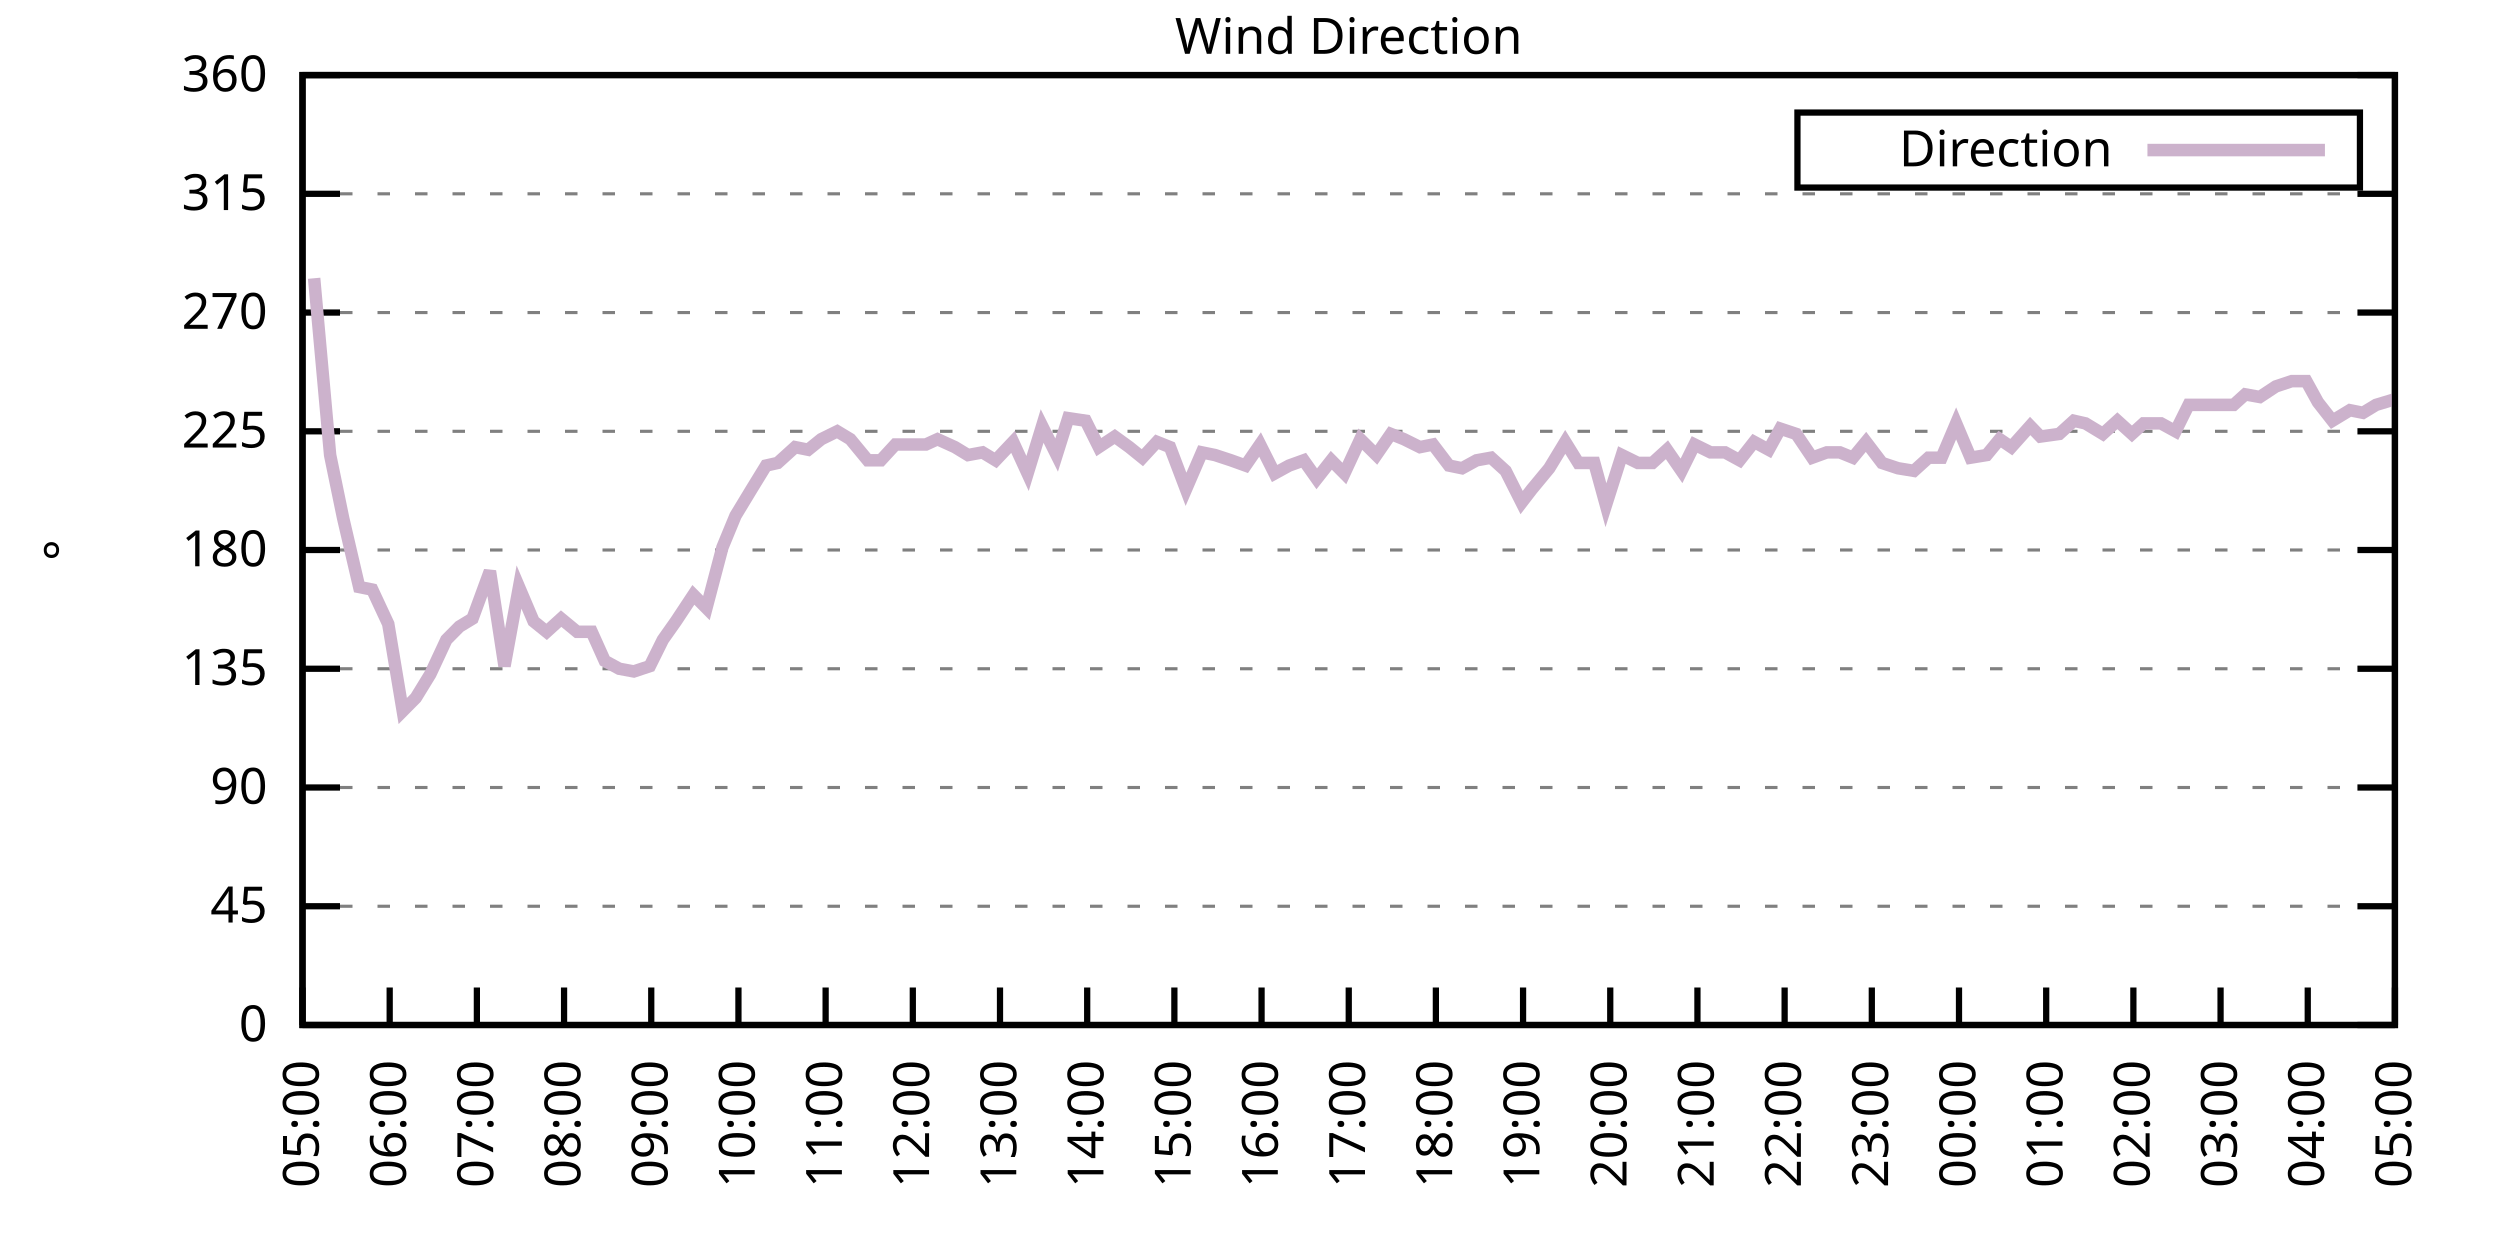
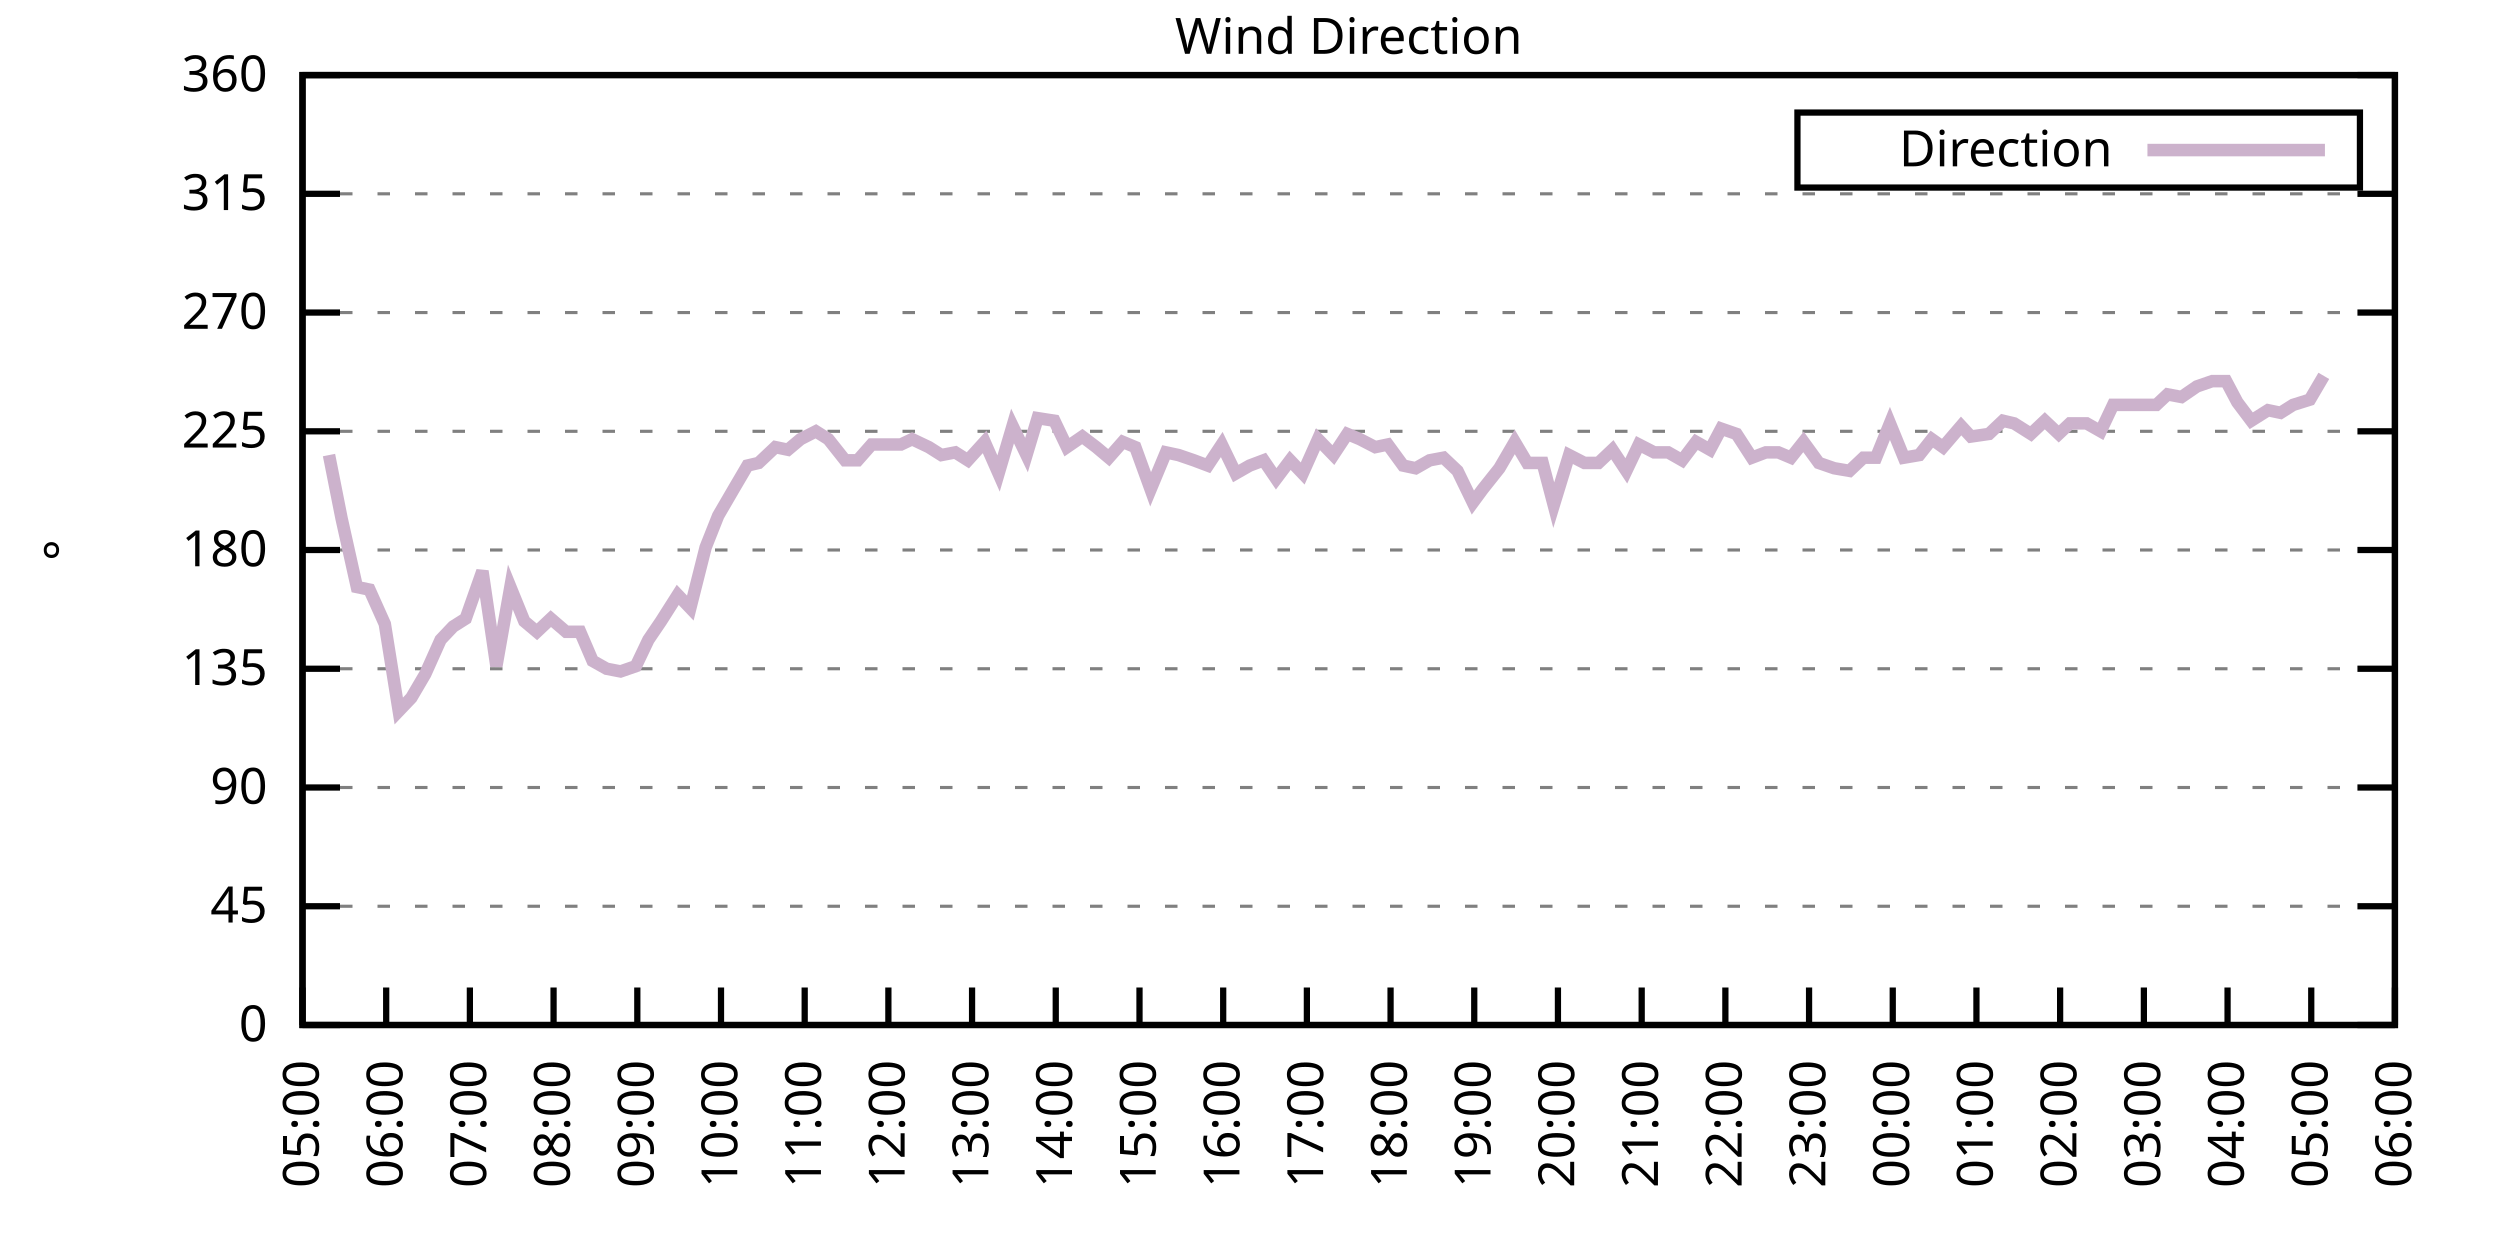
<svg xmlns="http://www.w3.org/2000/svg" xmlns:xlink="http://www.w3.org/1999/xlink" width="400" height="200" viewBox="0 0 400 200">
  <g id="gnuplot_canvas">
    <rect x="0" y="0" width="400" height="200" fill="none" />
    <defs>
      <circle id="gpDot" r="0.5" stroke-width="0.5" stroke="currentColor" />
      <path id="gpPt0" stroke-width="0.333" stroke="currentColor" d="M-1,0 h2 M0,-1 v2" />
      <path id="gpPt1" stroke-width="0.333" stroke="currentColor" d="M-1,-1 L1,1 M1,-1 L-1,1" />
      <path id="gpPt2" stroke-width="0.333" stroke="currentColor" d="M-1,0 L1,0 M0,-1 L0,1 M-1,-1 L1,1 M-1,1 L1,-1" />
      <rect id="gpPt3" stroke-width="0.333" stroke="currentColor" x="-1" y="-1" width="2" height="2" />
      <rect id="gpPt4" stroke-width="0.333" stroke="currentColor" fill="currentColor" x="-1" y="-1" width="2" height="2" />
      <circle id="gpPt5" stroke-width="0.333" stroke="currentColor" cx="0" cy="0" r="1" />
      <use xlink:href="#gpPt5" id="gpPt6" fill="currentColor" stroke="none" />
      <path id="gpPt7" stroke-width="0.333" stroke="currentColor" d="M0,-1.33 L-1.33,0.67 L1.33,0.67 z" />
      <use xlink:href="#gpPt7" id="gpPt8" fill="currentColor" stroke="none" />
      <use xlink:href="#gpPt7" id="gpPt9" stroke="currentColor" transform="rotate(180)" />
      <use xlink:href="#gpPt9" id="gpPt10" fill="currentColor" stroke="none" />
      <use xlink:href="#gpPt3" id="gpPt11" stroke="currentColor" transform="rotate(45)" />
      <use xlink:href="#gpPt11" id="gpPt12" fill="currentColor" stroke="none" />
      <path id="gpPt13" stroke-width="0.333" stroke="currentColor" d="M0,1.330 L1.265,0.411 L0.782,-1.067 L-0.782,-1.076 L-1.265,0.411 z" />
      <use xlink:href="#gpPt13" id="gpPt14" fill="currentColor" stroke="none" />
      <filter id="textbox" filterUnits="objectBoundingBox" x="0" y="0" height="1" width="1">
        <feFlood flood-color="white" flood-opacity="1" result="bgnd" />
        <feComposite in="SourceGraphic" in2="bgnd" operator="atop" />
      </filter>
      <filter id="greybox" filterUnits="objectBoundingBox" x="0" y="0" height="1" width="1">
        <feFlood flood-color="lightgrey" flood-opacity="1" result="grey" />
        <feComposite in="SourceGraphic" in2="grey" operator="atop" />
      </filter>
    </defs>
    <g fill="none" color="white" stroke="currentColor" stroke-width="1.00" stroke-linecap="butt" stroke-linejoin="miter">
</g>
    <g fill="none" color="black" stroke="currentColor" stroke-width="1.00" stroke-linecap="butt" stroke-linejoin="miter">
      <g stroke="none" shape-rendering="crispEdges">
        <polygon fill="rgb(255, 255, 255)" points="48.40,164.00 383.18,164.00 383.18,12.02 48.40,12.02 " />
      </g>
    </g>
    <g fill="none" color="black" stroke="currentColor" stroke-width="1.00" stroke-linecap="butt" stroke-linejoin="miter">
</g>
    <g fill="none" color="black" stroke="black" stroke-width="0.50" stroke-linecap="butt" stroke-linejoin="miter">
</g>
    <g fill="none" color="gray" stroke="currentColor" stroke-width="0.50" stroke-linecap="butt" stroke-linejoin="miter">
      <path stroke="gray" stroke-dasharray="2,4" class="gridline" d="M48.40,164.00 L383.19,164.00  " />
    </g>
    <g fill="none" color="gray" stroke="gray" stroke-width="1.00" stroke-linecap="butt" stroke-linejoin="miter">
</g>
    <g fill="none" color="black" stroke="currentColor" stroke-width="1.00" stroke-linecap="butt" stroke-linejoin="miter">
      <path stroke="black" d="M48.40,164.00 L54.40,164.00 M383.19,164.00 L377.19,164.00  " />
      <g transform="translate(42.80,166.60)" stroke="none" fill="black" font-family="Sans" font-size="8.00" text-anchor="end">
        <text>
          <tspan font-family="Sans"> 0</tspan>
        </text>
      </g>
    </g>
    <g fill="none" color="black" stroke="currentColor" stroke-width="1.00" stroke-linecap="butt" stroke-linejoin="miter">
</g>
    <g fill="none" color="black" stroke="black" stroke-width="0.50" stroke-linecap="butt" stroke-linejoin="miter">
</g>
    <g fill="none" color="gray" stroke="currentColor" stroke-width="0.50" stroke-linecap="butt" stroke-linejoin="miter">
      <path stroke="gray" stroke-dasharray="2,4" class="gridline" d="M48.40,145.00 L383.19,145.00  " />
    </g>
    <g fill="none" color="gray" stroke="gray" stroke-width="1.00" stroke-linecap="butt" stroke-linejoin="miter">
</g>
    <g fill="none" color="black" stroke="currentColor" stroke-width="1.00" stroke-linecap="butt" stroke-linejoin="miter">
      <path stroke="black" d="M48.40,145.00 L54.40,145.00 M383.19,145.00 L377.19,145.00  " />
      <g transform="translate(42.80,147.60)" stroke="none" fill="black" font-family="Sans" font-size="8.00" text-anchor="end">
        <text>
          <tspan font-family="Sans"> 45</tspan>
        </text>
      </g>
    </g>
    <g fill="none" color="black" stroke="currentColor" stroke-width="1.00" stroke-linecap="butt" stroke-linejoin="miter">
</g>
    <g fill="none" color="black" stroke="black" stroke-width="0.50" stroke-linecap="butt" stroke-linejoin="miter">
</g>
    <g fill="none" color="gray" stroke="currentColor" stroke-width="0.50" stroke-linecap="butt" stroke-linejoin="miter">
      <path stroke="gray" stroke-dasharray="2,4" class="gridline" d="M48.40,126.00 L383.19,126.00  " />
    </g>
    <g fill="none" color="gray" stroke="gray" stroke-width="1.00" stroke-linecap="butt" stroke-linejoin="miter">
</g>
    <g fill="none" color="black" stroke="currentColor" stroke-width="1.00" stroke-linecap="butt" stroke-linejoin="miter">
      <path stroke="black" d="M48.40,126.00 L54.40,126.00 M383.19,126.00 L377.19,126.00  " />
      <g transform="translate(42.80,128.60)" stroke="none" fill="black" font-family="Sans" font-size="8.00" text-anchor="end">
        <text>
          <tspan font-family="Sans"> 90</tspan>
        </text>
      </g>
    </g>
    <g fill="none" color="black" stroke="currentColor" stroke-width="1.00" stroke-linecap="butt" stroke-linejoin="miter">
</g>
    <g fill="none" color="black" stroke="black" stroke-width="0.50" stroke-linecap="butt" stroke-linejoin="miter">
</g>
    <g fill="none" color="gray" stroke="currentColor" stroke-width="0.50" stroke-linecap="butt" stroke-linejoin="miter">
      <path stroke="gray" stroke-dasharray="2,4" class="gridline" d="M48.40,107.00 L383.19,107.00  " />
    </g>
    <g fill="none" color="gray" stroke="gray" stroke-width="1.00" stroke-linecap="butt" stroke-linejoin="miter">
</g>
    <g fill="none" color="black" stroke="currentColor" stroke-width="1.00" stroke-linecap="butt" stroke-linejoin="miter">
      <path stroke="black" d="M48.40,107.00 L54.40,107.00 M383.19,107.00 L377.19,107.00  " />
      <g transform="translate(42.80,109.60)" stroke="none" fill="black" font-family="Sans" font-size="8.00" text-anchor="end">
        <text>
          <tspan font-family="Sans"> 135</tspan>
        </text>
      </g>
    </g>
    <g fill="none" color="black" stroke="currentColor" stroke-width="1.00" stroke-linecap="butt" stroke-linejoin="miter">
</g>
    <g fill="none" color="black" stroke="black" stroke-width="0.50" stroke-linecap="butt" stroke-linejoin="miter">
</g>
    <g fill="none" color="gray" stroke="currentColor" stroke-width="0.50" stroke-linecap="butt" stroke-linejoin="miter">
      <path stroke="gray" stroke-dasharray="2,4" class="gridline" d="M48.40,88.00 L383.19,88.00  " />
    </g>
    <g fill="none" color="gray" stroke="gray" stroke-width="1.00" stroke-linecap="butt" stroke-linejoin="miter">
</g>
    <g fill="none" color="black" stroke="currentColor" stroke-width="1.00" stroke-linecap="butt" stroke-linejoin="miter">
      <path stroke="black" d="M48.40,88.00 L54.40,88.00 M383.19,88.00 L377.19,88.00  " />
      <g transform="translate(42.80,90.60)" stroke="none" fill="black" font-family="Sans" font-size="8.00" text-anchor="end">
        <text>
          <tspan font-family="Sans"> 180</tspan>
        </text>
      </g>
    </g>
    <g fill="none" color="black" stroke="currentColor" stroke-width="1.00" stroke-linecap="butt" stroke-linejoin="miter">
</g>
    <g fill="none" color="black" stroke="black" stroke-width="0.50" stroke-linecap="butt" stroke-linejoin="miter">
</g>
    <g fill="none" color="gray" stroke="currentColor" stroke-width="0.50" stroke-linecap="butt" stroke-linejoin="miter">
      <path stroke="gray" stroke-dasharray="2,4" class="gridline" d="M48.40,69.01 L383.19,69.01  " />
    </g>
    <g fill="none" color="gray" stroke="gray" stroke-width="1.00" stroke-linecap="butt" stroke-linejoin="miter">
</g>
    <g fill="none" color="black" stroke="currentColor" stroke-width="1.00" stroke-linecap="butt" stroke-linejoin="miter">
      <path stroke="black" d="M48.40,69.01 L54.40,69.01 M383.19,69.01 L377.19,69.01  " />
      <g transform="translate(42.80,71.61)" stroke="none" fill="black" font-family="Sans" font-size="8.00" text-anchor="end">
        <text>
          <tspan font-family="Sans"> 225</tspan>
        </text>
      </g>
    </g>
    <g fill="none" color="black" stroke="currentColor" stroke-width="1.00" stroke-linecap="butt" stroke-linejoin="miter">
</g>
    <g fill="none" color="black" stroke="black" stroke-width="0.50" stroke-linecap="butt" stroke-linejoin="miter">
</g>
    <g fill="none" color="gray" stroke="currentColor" stroke-width="0.50" stroke-linecap="butt" stroke-linejoin="miter">
      <path stroke="gray" stroke-dasharray="2,4" class="gridline" d="M48.40,50.01 L383.19,50.01  " />
    </g>
    <g fill="none" color="gray" stroke="gray" stroke-width="1.00" stroke-linecap="butt" stroke-linejoin="miter">
</g>
    <g fill="none" color="black" stroke="currentColor" stroke-width="1.00" stroke-linecap="butt" stroke-linejoin="miter">
      <path stroke="black" d="M48.40,50.01 L54.40,50.01 M383.19,50.01 L377.19,50.01  " />
      <g transform="translate(42.80,52.61)" stroke="none" fill="black" font-family="Sans" font-size="8.00" text-anchor="end">
        <text>
          <tspan font-family="Sans"> 270</tspan>
        </text>
      </g>
    </g>
    <g fill="none" color="black" stroke="currentColor" stroke-width="1.00" stroke-linecap="butt" stroke-linejoin="miter">
</g>
    <g fill="none" color="black" stroke="black" stroke-width="0.50" stroke-linecap="butt" stroke-linejoin="miter">
</g>
    <g fill="none" color="gray" stroke="currentColor" stroke-width="0.50" stroke-linecap="butt" stroke-linejoin="miter">
      <path stroke="gray" stroke-dasharray="2,4" class="gridline" d="M48.40,31.01 L383.19,31.01  " />
    </g>
    <g fill="none" color="gray" stroke="gray" stroke-width="1.00" stroke-linecap="butt" stroke-linejoin="miter">
</g>
    <g fill="none" color="black" stroke="currentColor" stroke-width="1.00" stroke-linecap="butt" stroke-linejoin="miter">
      <path stroke="black" d="M48.40,31.01 L54.40,31.01 M383.19,31.01 L377.19,31.01  " />
      <g transform="translate(42.80,33.61)" stroke="none" fill="black" font-family="Sans" font-size="8.00" text-anchor="end">
        <text>
          <tspan font-family="Sans"> 315</tspan>
        </text>
      </g>
    </g>
    <g fill="none" color="black" stroke="currentColor" stroke-width="1.00" stroke-linecap="butt" stroke-linejoin="miter">
</g>
    <g fill="none" color="black" stroke="black" stroke-width="0.50" stroke-linecap="butt" stroke-linejoin="miter">
</g>
    <g fill="none" color="gray" stroke="currentColor" stroke-width="0.50" stroke-linecap="butt" stroke-linejoin="miter">
      <path stroke="gray" stroke-dasharray="2,4" class="gridline" d="M48.40,12.01 L383.19,12.01  " />
    </g>
    <g fill="none" color="gray" stroke="gray" stroke-width="1.00" stroke-linecap="butt" stroke-linejoin="miter">
</g>
    <g fill="none" color="black" stroke="currentColor" stroke-width="1.00" stroke-linecap="butt" stroke-linejoin="miter">
      <path stroke="black" d="M48.40,12.01 L54.40,12.01 M383.19,12.01 L377.19,12.01  " />
      <g transform="translate(42.80,14.61)" stroke="none" fill="black" font-family="Sans" font-size="8.00" text-anchor="end">
        <text>
          <tspan font-family="Sans"> 360</tspan>
        </text>
      </g>
    </g>
    <g fill="none" color="black" stroke="currentColor" stroke-width="1.00" stroke-linecap="butt" stroke-linejoin="miter">
      <path stroke="black" d="M48.40,164.00 L48.40,158.00  " />
      <g transform="translate(51.00,169.60) rotate(270.00)" stroke="none" fill="black" font-family="Sans" font-size="8.00" text-anchor="end">
        <text>
          <tspan font-family="Sans">05:00</tspan>
        </text>
      </g>
    </g>
    <g fill="none" color="black" stroke="currentColor" stroke-width="1.00" stroke-linecap="butt" stroke-linejoin="miter">
-       <path stroke="black" d="M62.35,164.00 L62.35,158.00  " />
-       <g transform="translate(64.95,169.60) rotate(270.00)" stroke="none" fill="black" font-family="Sans" font-size="8.00" text-anchor="end">
+       <path stroke="black" d="M61.79,164.00 L61.79,158.00  " />
+       <g transform="translate(64.39,169.60) rotate(270.00)" stroke="none" fill="black" font-family="Sans" font-size="8.00" text-anchor="end">
        <text>
          <tspan font-family="Sans">06:00</tspan>
        </text>
      </g>
    </g>
    <g fill="none" color="black" stroke="currentColor" stroke-width="1.00" stroke-linecap="butt" stroke-linejoin="miter">
-       <path stroke="black" d="M76.30,164.00 L76.30,158.00  " />
-       <g transform="translate(78.90,169.60) rotate(270.00)" stroke="none" fill="black" font-family="Sans" font-size="8.00" text-anchor="end">
+       <path stroke="black" d="M75.18,164.00 L75.18,158.00  " />
+       <g transform="translate(77.78,169.60) rotate(270.00)" stroke="none" fill="black" font-family="Sans" font-size="8.00" text-anchor="end">
        <text>
          <tspan font-family="Sans">07:00</tspan>
        </text>
      </g>
    </g>
    <g fill="none" color="black" stroke="currentColor" stroke-width="1.00" stroke-linecap="butt" stroke-linejoin="miter">
-       <path stroke="black" d="M90.25,164.00 L90.25,158.00  " />
-       <g transform="translate(92.85,169.60) rotate(270.00)" stroke="none" fill="black" font-family="Sans" font-size="8.00" text-anchor="end">
+       <path stroke="black" d="M88.57,164.00 L88.57,158.00  " />
+       <g transform="translate(91.17,169.60) rotate(270.00)" stroke="none" fill="black" font-family="Sans" font-size="8.00" text-anchor="end">
        <text>
          <tspan font-family="Sans">08:00</tspan>
        </text>
      </g>
    </g>
    <g fill="none" color="black" stroke="currentColor" stroke-width="1.00" stroke-linecap="butt" stroke-linejoin="miter">
-       <path stroke="black" d="M104.20,164.00 L104.20,158.00  " />
-       <g transform="translate(106.80,169.60) rotate(270.00)" stroke="none" fill="black" font-family="Sans" font-size="8.00" text-anchor="end">
+       <path stroke="black" d="M101.97,164.00 L101.97,158.00  " />
+       <g transform="translate(104.57,169.60) rotate(270.00)" stroke="none" fill="black" font-family="Sans" font-size="8.00" text-anchor="end">
        <text>
          <tspan font-family="Sans">09:00</tspan>
        </text>
      </g>
    </g>
    <g fill="none" color="black" stroke="currentColor" stroke-width="1.00" stroke-linecap="butt" stroke-linejoin="miter">
-       <path stroke="black" d="M118.15,164.00 L118.15,158.00  " />
-       <g transform="translate(120.75,169.60) rotate(270.00)" stroke="none" fill="black" font-family="Sans" font-size="8.00" text-anchor="end">
+       <path stroke="black" d="M115.36,164.00 L115.36,158.00  " />
+       <g transform="translate(117.96,169.60) rotate(270.00)" stroke="none" fill="black" font-family="Sans" font-size="8.00" text-anchor="end">
        <text>
          <tspan font-family="Sans">10:00</tspan>
        </text>
      </g>
    </g>
    <g fill="none" color="black" stroke="currentColor" stroke-width="1.00" stroke-linecap="butt" stroke-linejoin="miter">
-       <path stroke="black" d="M132.10,164.00 L132.10,158.00  " />
-       <g transform="translate(134.70,169.60) rotate(270.00)" stroke="none" fill="black" font-family="Sans" font-size="8.00" text-anchor="end">
+       <path stroke="black" d="M128.75,164.00 L128.75,158.00  " />
+       <g transform="translate(131.35,169.60) rotate(270.00)" stroke="none" fill="black" font-family="Sans" font-size="8.00" text-anchor="end">
        <text>
          <tspan font-family="Sans">11:00</tspan>
        </text>
      </g>
    </g>
    <g fill="none" color="black" stroke="currentColor" stroke-width="1.00" stroke-linecap="butt" stroke-linejoin="miter">
-       <path stroke="black" d="M146.05,164.00 L146.05,158.00  " />
-       <g transform="translate(148.65,169.60) rotate(270.00)" stroke="none" fill="black" font-family="Sans" font-size="8.00" text-anchor="end">
+       <path stroke="black" d="M142.14,164.00 L142.14,158.00  " />
+       <g transform="translate(144.74,169.60) rotate(270.00)" stroke="none" fill="black" font-family="Sans" font-size="8.00" text-anchor="end">
        <text>
          <tspan font-family="Sans">12:00</tspan>
        </text>
      </g>
    </g>
    <g fill="none" color="black" stroke="currentColor" stroke-width="1.00" stroke-linecap="butt" stroke-linejoin="miter">
-       <path stroke="black" d="M160.00,164.00 L160.00,158.00  " />
-       <g transform="translate(162.60,169.60) rotate(270.00)" stroke="none" fill="black" font-family="Sans" font-size="8.00" text-anchor="end">
+       <path stroke="black" d="M155.53,164.00 L155.53,158.00  " />
+       <g transform="translate(158.13,169.60) rotate(270.00)" stroke="none" fill="black" font-family="Sans" font-size="8.00" text-anchor="end">
        <text>
          <tspan font-family="Sans">13:00</tspan>
        </text>
      </g>
    </g>
    <g fill="none" color="black" stroke="currentColor" stroke-width="1.00" stroke-linecap="butt" stroke-linejoin="miter">
-       <path stroke="black" d="M173.95,164.00 L173.95,158.00  " />
-       <g transform="translate(176.55,169.60) rotate(270.00)" stroke="none" fill="black" font-family="Sans" font-size="8.00" text-anchor="end">
+       <path stroke="black" d="M168.92,164.00 L168.92,158.00  " />
+       <g transform="translate(171.52,169.60) rotate(270.00)" stroke="none" fill="black" font-family="Sans" font-size="8.00" text-anchor="end">
        <text>
          <tspan font-family="Sans">14:00</tspan>
        </text>
      </g>
    </g>
    <g fill="none" color="black" stroke="currentColor" stroke-width="1.00" stroke-linecap="butt" stroke-linejoin="miter">
-       <path stroke="black" d="M187.90,164.00 L187.90,158.00  " />
-       <g transform="translate(190.50,169.60) rotate(270.00)" stroke="none" fill="black" font-family="Sans" font-size="8.00" text-anchor="end">
+       <path stroke="black" d="M182.32,164.00 L182.32,158.00  " />
+       <g transform="translate(184.92,169.60) rotate(270.00)" stroke="none" fill="black" font-family="Sans" font-size="8.00" text-anchor="end">
        <text>
          <tspan font-family="Sans">15:00</tspan>
        </text>
      </g>
    </g>
    <g fill="none" color="black" stroke="currentColor" stroke-width="1.00" stroke-linecap="butt" stroke-linejoin="miter">
-       <path stroke="black" d="M201.85,164.00 L201.85,158.00  " />
-       <g transform="translate(204.45,169.60) rotate(270.00)" stroke="none" fill="black" font-family="Sans" font-size="8.00" text-anchor="end">
+       <path stroke="black" d="M195.71,164.00 L195.71,158.00  " />
+       <g transform="translate(198.31,169.60) rotate(270.00)" stroke="none" fill="black" font-family="Sans" font-size="8.00" text-anchor="end">
        <text>
          <tspan font-family="Sans">16:00</tspan>
        </text>
      </g>
    </g>
    <g fill="none" color="black" stroke="currentColor" stroke-width="1.00" stroke-linecap="butt" stroke-linejoin="miter">
-       <path stroke="black" d="M215.80,164.00 L215.80,158.00  " />
-       <g transform="translate(218.40,169.60) rotate(270.00)" stroke="none" fill="black" font-family="Sans" font-size="8.00" text-anchor="end">
+       <path stroke="black" d="M209.10,164.00 L209.10,158.00  " />
+       <g transform="translate(211.70,169.60) rotate(270.00)" stroke="none" fill="black" font-family="Sans" font-size="8.00" text-anchor="end">
        <text>
          <tspan font-family="Sans">17:00</tspan>
        </text>
      </g>
    </g>
    <g fill="none" color="black" stroke="currentColor" stroke-width="1.00" stroke-linecap="butt" stroke-linejoin="miter">
-       <path stroke="black" d="M229.74,164.00 L229.74,158.00  " />
-       <g transform="translate(232.34,169.60) rotate(270.00)" stroke="none" fill="black" font-family="Sans" font-size="8.00" text-anchor="end">
+       <path stroke="black" d="M222.49,164.00 L222.49,158.00  " />
+       <g transform="translate(225.09,169.60) rotate(270.00)" stroke="none" fill="black" font-family="Sans" font-size="8.00" text-anchor="end">
        <text>
          <tspan font-family="Sans">18:00</tspan>
        </text>
      </g>
    </g>
    <g fill="none" color="black" stroke="currentColor" stroke-width="1.00" stroke-linecap="butt" stroke-linejoin="miter">
-       <path stroke="black" d="M243.69,164.00 L243.69,158.00  " />
-       <g transform="translate(246.29,169.60) rotate(270.00)" stroke="none" fill="black" font-family="Sans" font-size="8.00" text-anchor="end">
+       <path stroke="black" d="M235.88,164.00 L235.88,158.00  " />
+       <g transform="translate(238.48,169.60) rotate(270.00)" stroke="none" fill="black" font-family="Sans" font-size="8.00" text-anchor="end">
        <text>
          <tspan font-family="Sans">19:00</tspan>
        </text>
      </g>
    </g>
    <g fill="none" color="black" stroke="currentColor" stroke-width="1.00" stroke-linecap="butt" stroke-linejoin="miter">
-       <path stroke="black" d="M257.64,164.00 L257.64,158.00  " />
-       <g transform="translate(260.24,169.60) rotate(270.00)" stroke="none" fill="black" font-family="Sans" font-size="8.00" text-anchor="end">
+       <path stroke="black" d="M249.27,164.00 L249.27,158.00  " />
+       <g transform="translate(251.87,169.60) rotate(270.00)" stroke="none" fill="black" font-family="Sans" font-size="8.00" text-anchor="end">
        <text>
          <tspan font-family="Sans">20:00</tspan>
        </text>
      </g>
    </g>
    <g fill="none" color="black" stroke="currentColor" stroke-width="1.00" stroke-linecap="butt" stroke-linejoin="miter">
-       <path stroke="black" d="M271.59,164.00 L271.59,158.00  " />
-       <g transform="translate(274.19,169.60) rotate(270.00)" stroke="none" fill="black" font-family="Sans" font-size="8.00" text-anchor="end">
+       <path stroke="black" d="M262.67,164.00 L262.67,158.00  " />
+       <g transform="translate(265.27,169.60) rotate(270.00)" stroke="none" fill="black" font-family="Sans" font-size="8.00" text-anchor="end">
        <text>
          <tspan font-family="Sans">21:00</tspan>
        </text>
      </g>
    </g>
    <g fill="none" color="black" stroke="currentColor" stroke-width="1.00" stroke-linecap="butt" stroke-linejoin="miter">
-       <path stroke="black" d="M285.54,164.00 L285.54,158.00  " />
-       <g transform="translate(288.14,169.60) rotate(270.00)" stroke="none" fill="black" font-family="Sans" font-size="8.00" text-anchor="end">
+       <path stroke="black" d="M276.06,164.00 L276.06,158.00  " />
+       <g transform="translate(278.66,169.60) rotate(270.00)" stroke="none" fill="black" font-family="Sans" font-size="8.00" text-anchor="end">
        <text>
          <tspan font-family="Sans">22:00</tspan>
        </text>
      </g>
    </g>
    <g fill="none" color="black" stroke="currentColor" stroke-width="1.00" stroke-linecap="butt" stroke-linejoin="miter">
-       <path stroke="black" d="M299.49,164.00 L299.49,158.00  " />
-       <g transform="translate(302.09,169.60) rotate(270.00)" stroke="none" fill="black" font-family="Sans" font-size="8.00" text-anchor="end">
+       <path stroke="black" d="M289.45,164.00 L289.45,158.00  " />
+       <g transform="translate(292.05,169.60) rotate(270.00)" stroke="none" fill="black" font-family="Sans" font-size="8.00" text-anchor="end">
        <text>
          <tspan font-family="Sans">23:00</tspan>
        </text>
      </g>
    </g>
    <g fill="none" color="black" stroke="currentColor" stroke-width="1.00" stroke-linecap="butt" stroke-linejoin="miter">
-       <path stroke="black" d="M313.44,164.00 L313.44,158.00  " />
-       <g transform="translate(316.04,169.60) rotate(270.00)" stroke="none" fill="black" font-family="Sans" font-size="8.00" text-anchor="end">
+       <path stroke="black" d="M302.84,164.00 L302.84,158.00  " />
+       <g transform="translate(305.44,169.60) rotate(270.00)" stroke="none" fill="black" font-family="Sans" font-size="8.00" text-anchor="end">
        <text>
          <tspan font-family="Sans">00:00</tspan>
        </text>
      </g>
    </g>
    <g fill="none" color="black" stroke="currentColor" stroke-width="1.00" stroke-linecap="butt" stroke-linejoin="miter">
-       <path stroke="black" d="M327.39,164.00 L327.39,158.00  " />
-       <g transform="translate(329.99,169.60) rotate(270.00)" stroke="none" fill="black" font-family="Sans" font-size="8.00" text-anchor="end">
+       <path stroke="black" d="M316.23,164.00 L316.23,158.00  " />
+       <g transform="translate(318.83,169.60) rotate(270.00)" stroke="none" fill="black" font-family="Sans" font-size="8.00" text-anchor="end">
        <text>
          <tspan font-family="Sans">01:00</tspan>
        </text>
      </g>
    </g>
    <g fill="none" color="black" stroke="currentColor" stroke-width="1.00" stroke-linecap="butt" stroke-linejoin="miter">
-       <path stroke="black" d="M341.34,164.00 L341.34,158.00  " />
-       <g transform="translate(343.94,169.60) rotate(270.00)" stroke="none" fill="black" font-family="Sans" font-size="8.00" text-anchor="end">
+       <path stroke="black" d="M329.62,164.00 L329.62,158.00  " />
+       <g transform="translate(332.22,169.60) rotate(270.00)" stroke="none" fill="black" font-family="Sans" font-size="8.00" text-anchor="end">
        <text>
          <tspan font-family="Sans">02:00</tspan>
        </text>
      </g>
    </g>
    <g fill="none" color="black" stroke="currentColor" stroke-width="1.00" stroke-linecap="butt" stroke-linejoin="miter">
-       <path stroke="black" d="M355.29,164.00 L355.29,158.00  " />
-       <g transform="translate(357.89,169.60) rotate(270.00)" stroke="none" fill="black" font-family="Sans" font-size="8.00" text-anchor="end">
+       <path stroke="black" d="M343.02,164.00 L343.02,158.00  " />
+       <g transform="translate(345.62,169.60) rotate(270.00)" stroke="none" fill="black" font-family="Sans" font-size="8.00" text-anchor="end">
        <text>
          <tspan font-family="Sans">03:00</tspan>
        </text>
      </g>
    </g>
    <g fill="none" color="black" stroke="currentColor" stroke-width="1.00" stroke-linecap="butt" stroke-linejoin="miter">
-       <path stroke="black" d="M369.24,164.00 L369.24,158.00  " />
-       <g transform="translate(371.84,169.60) rotate(270.00)" stroke="none" fill="black" font-family="Sans" font-size="8.00" text-anchor="end">
+       <path stroke="black" d="M356.41,164.00 L356.41,158.00  " />
+       <g transform="translate(359.01,169.60) rotate(270.00)" stroke="none" fill="black" font-family="Sans" font-size="8.00" text-anchor="end">
        <text>
          <tspan font-family="Sans">04:00</tspan>
+         </text>
+       </g>
+     </g>
+     <g fill="none" color="black" stroke="currentColor" stroke-width="1.00" stroke-linecap="butt" stroke-linejoin="miter">
+       <path stroke="black" d="M369.80,164.00 L369.80,158.00  " />
+       <g transform="translate(372.40,169.60) rotate(270.00)" stroke="none" fill="black" font-family="Sans" font-size="8.00" text-anchor="end">
+         <text>
+           <tspan font-family="Sans">05:00</tspan>
        </text>
      </g>
    </g>
    <g fill="none" color="black" stroke="currentColor" stroke-width="1.00" stroke-linecap="butt" stroke-linejoin="miter">
      <path stroke="black" d="M383.19,164.00 L383.19,158.00  " />
      <g transform="translate(385.79,169.60) rotate(270.00)" stroke="none" fill="black" font-family="Sans" font-size="8.00" text-anchor="end">
        <text>
-           <tspan font-family="Sans">05:00</tspan>
+           <tspan font-family="Sans">06:00</tspan>
        </text>
      </g>
    </g>
    <g fill="none" color="black" stroke="currentColor" stroke-width="1.00" stroke-linecap="butt" stroke-linejoin="miter">
</g>
    <g fill="none" color="black" stroke="currentColor" stroke-width="1.00" stroke-linecap="butt" stroke-linejoin="miter">
      <path stroke="black" d="M48.40,12.01 L48.40,164.00 L383.19,164.00 L383.19,12.01 L48.40,12.01 Z  " />
    </g>
    <g fill="none" color="black" stroke="currentColor" stroke-width="1.00" stroke-linecap="butt" stroke-linejoin="miter">
</g>
    <g fill="none" color="black" stroke="currentColor" stroke-width="1.00" stroke-linecap="butt" stroke-linejoin="miter">
      <path stroke="black" d="M287.59,30.01 L287.59,18.01 L377.59,18.01 L377.59,30.01 L287.59,30.01 Z  " />
    </g>
    <g id="Wind_direction_plot_1">
      <g fill="none" color="white" stroke="black" stroke-width="2.00" stroke-linecap="butt" stroke-linejoin="miter">
</g>
      <g fill="none" color="black" stroke="currentColor" stroke-width="2.00" stroke-linecap="butt" stroke-linejoin="miter">
        <g transform="translate(337.99,26.61)" stroke="none" fill="black" font-family="Sans" font-size="8.00" text-anchor="end">
          <text>
            <tspan font-family="Sans">Direction</tspan>
          </text>
        </g>
      </g>
      <g fill="none" color="black" stroke="currentColor" stroke-width="2.00" stroke-linecap="butt" stroke-linejoin="miter">
-         <path stroke="rgb(204, 178, 204)" d="M343.59,24.01 L371.99,24.01 M50.26,44.52 L52.82,72.81 L54.91,82.94 L57.47,93.92 L59.56,94.34 L62.12,99.83   L64.44,113.76 L66.53,111.65 L68.86,107.85 L71.42,102.36 L73.51,100.25 L75.60,98.98 L78.39,91.38 L80.72,106.58   L83.04,93.92 L85.37,99.40 L87.46,101.09 L89.78,98.98 L92.34,101.09 L94.67,101.09 L96.76,105.74 L99.08,107.00   L101.41,107.43 L103.97,106.58 L106.06,102.36 L108.15,99.40 L110.94,95.18 L113.03,97.29 L115.59,87.58 L117.68,82.52   L120.24,78.29 L122.57,74.49 L124.43,74.07 L127.22,71.54 L129.31,71.96 L131.40,70.27 L133.96,69.01 L136.05,70.27   L138.84,73.65 L140.93,73.65 L143.26,71.12 L145.81,71.12 L148.14,71.12 L150.00,70.27 L152.79,71.54 L154.88,72.81   L157.21,72.38 L159.30,73.65 L162.09,70.70 L164.41,75.76 L166.74,68.16 L169.06,72.81 L170.92,66.90 L173.71,67.32   L175.81,71.54 L178.36,69.85 L180.69,71.54 L182.78,73.23 L185.11,70.70 L187.20,71.54 L189.76,78.29 L192.31,72.38   L194.41,72.81 L196.96,73.65 L199.29,74.49 L201.61,71.12 L203.94,75.76 L206.26,74.49 L208.59,73.65 L210.68,76.61   L213.01,73.65 L215.10,75.76 L217.65,70.27 L220.21,72.81 L222.54,69.43 L224.63,70.27 L227.19,71.54 L229.28,71.12   L231.84,74.49 L233.93,74.92 L236.25,73.65 L238.58,73.23 L240.90,75.34 L243.46,80.41 L245.09,78.29 L247.88,74.92   L250.44,70.70 L252.53,74.07 L255.09,74.07 L256.95,80.83 L259.50,72.81 L262.06,74.07 L264.39,74.07 L266.71,71.96   L269.04,75.34 L271.13,71.12 L273.69,72.38 L276.01,72.38 L278.34,73.65 L280.66,70.70 L282.99,71.96 L284.85,68.58   L287.40,69.43 L289.96,73.23 L292.29,72.38 L294.38,72.38 L296.47,73.23 L298.56,70.70 L301.12,74.07 L303.68,74.92   L306.23,75.34 L308.56,73.23 L310.65,73.23 L312.98,67.74 L315.30,73.23 L317.86,72.81 L319.95,70.27 L321.81,71.54   L324.83,68.16 L326.46,69.85 L329.48,69.43 L331.81,67.32 L333.67,67.74 L336.46,69.43 L338.78,67.32 L341.11,69.43   L342.97,67.74 L345.76,67.74 L348.08,69.01 L350.18,64.78 L352.04,64.78 L354.59,64.78 L357.38,64.78 L359.24,63.10   L361.57,63.52 L364.13,61.83 L366.68,60.98 L369.01,60.98 L370.87,64.36 L373.19,67.32 L375.98,65.63 L378.08,66.05   L380.17,64.78 L382.96,63.94  " />
+         <path stroke="rgb(204, 178, 204)" d="M343.59,24.01 L371.99,24.01 M52.64,72.81 L54.65,82.94 L57.10,93.92 L59.11,94.34 L61.57,99.83 L63.80,113.76   L65.81,111.65 L68.04,107.85 L70.50,102.36 L72.50,100.25 L74.51,98.98 L77.19,91.38 L79.42,106.58 L81.66,93.92   L83.89,99.40 L85.90,101.09 L88.13,98.98 L90.58,101.09 L92.82,101.09 L94.82,105.74 L97.06,107.00 L99.29,107.43   L101.74,106.58 L103.75,102.36 L105.76,99.40 L108.44,95.18 L110.45,97.29 L112.90,87.58 L114.91,82.52 L117.37,78.29   L119.60,74.49 L121.38,74.07 L124.06,71.54 L126.07,71.96 L128.08,70.27 L130.54,69.01 L132.54,70.27 L135.22,73.65   L137.23,73.65 L139.46,71.12 L141.92,71.12 L144.15,71.12 L145.94,70.27 L148.61,71.54 L150.62,72.81 L152.85,72.38   L154.86,73.65 L157.54,70.70 L159.77,75.76 L162.01,68.16 L164.24,72.81 L166.02,66.90 L168.70,67.32 L170.71,71.54   L173.17,69.85 L175.40,71.54 L177.41,73.23 L179.64,70.70 L181.65,71.54 L184.10,78.29 L186.56,72.38 L188.57,72.81   L191.02,73.65 L193.25,74.49 L195.48,71.12 L197.72,75.76 L199.95,74.49 L202.18,73.65 L204.19,76.61 L206.42,73.65   L208.43,75.76 L210.88,70.27 L213.34,72.81 L215.57,69.43 L217.58,70.27 L220.04,71.54 L222.04,71.12 L224.50,74.49   L226.51,74.92 L228.74,73.65 L230.97,73.23 L233.20,75.34 L235.66,80.41 L237.22,78.29 L239.90,74.92 L242.36,70.70   L244.36,74.07 L246.82,74.07 L248.60,80.83 L251.06,72.81 L253.51,74.07 L255.75,74.07 L257.98,71.96 L260.21,75.34   L262.22,71.12 L264.67,72.38 L266.91,72.38 L269.14,73.65 L271.37,70.70 L273.60,71.96 L275.39,68.58 L277.84,69.43   L280.30,73.23 L282.53,72.38 L284.54,72.38 L286.55,73.23 L288.56,70.70 L291.01,74.07 L293.47,74.92 L295.92,75.34   L298.15,73.23 L300.16,73.23 L302.39,67.74 L304.63,73.23 L307.08,72.81 L309.09,70.27 L310.88,71.54 L313.78,68.16   L315.34,69.85 L318.24,69.43 L320.47,67.32 L322.26,67.74 L324.94,69.43 L327.17,67.32 L329.40,69.43 L331.19,67.74   L333.86,67.74 L336.10,69.01 L338.10,64.78 L339.89,64.78 L342.35,64.78 L345.02,64.78 L346.81,63.10 L349.04,63.52   L351.50,61.83 L353.95,60.98 L356.18,60.98 L357.97,64.36 L360.20,67.32 L362.88,65.63 L364.89,66.05 L366.90,64.78   L369.58,63.94 L371.81,60.14  " />
      </g>
    </g>
    <g fill="none" color="black" stroke="currentColor" stroke-width="2.00" stroke-linecap="butt" stroke-linejoin="miter">
</g>
    <g fill="none" color="black" stroke="black" stroke-width="1.00" stroke-linecap="butt" stroke-linejoin="miter">
</g>
    <g fill="none" color="black" stroke="currentColor" stroke-width="1.00" stroke-linecap="butt" stroke-linejoin="miter">
      <path stroke="black" d="M48.40,12.01 L48.40,164.00 L383.19,164.00 L383.19,12.01 L48.40,12.01 Z  " />
      <g transform="translate(12.80,88.01) rotate(270.00)" stroke="none" fill="black" font-family="Sans" font-size="8.00" text-anchor="middle">
        <text>
          <tspan font-family="Sans">°</tspan>
        </text>
      </g>
    </g>
    <g fill="none" color="black" stroke="currentColor" stroke-width="1.00" stroke-linecap="butt" stroke-linejoin="miter">
</g>
    <g fill="none" color="black" stroke="currentColor" stroke-width="1.00" stroke-linecap="butt" stroke-linejoin="miter">
      <g transform="translate(215.79,8.61)" stroke="none" fill="black" font-family="Sans" font-size="8.00" text-anchor="middle">
        <text>
          <tspan font-family="Sans">Wind Direction</tspan>
        </text>
      </g>
    </g>
    <g fill="none" color="black" stroke="currentColor" stroke-width="1.00" stroke-linecap="butt" stroke-linejoin="miter">
</g>
  </g>
</svg>
